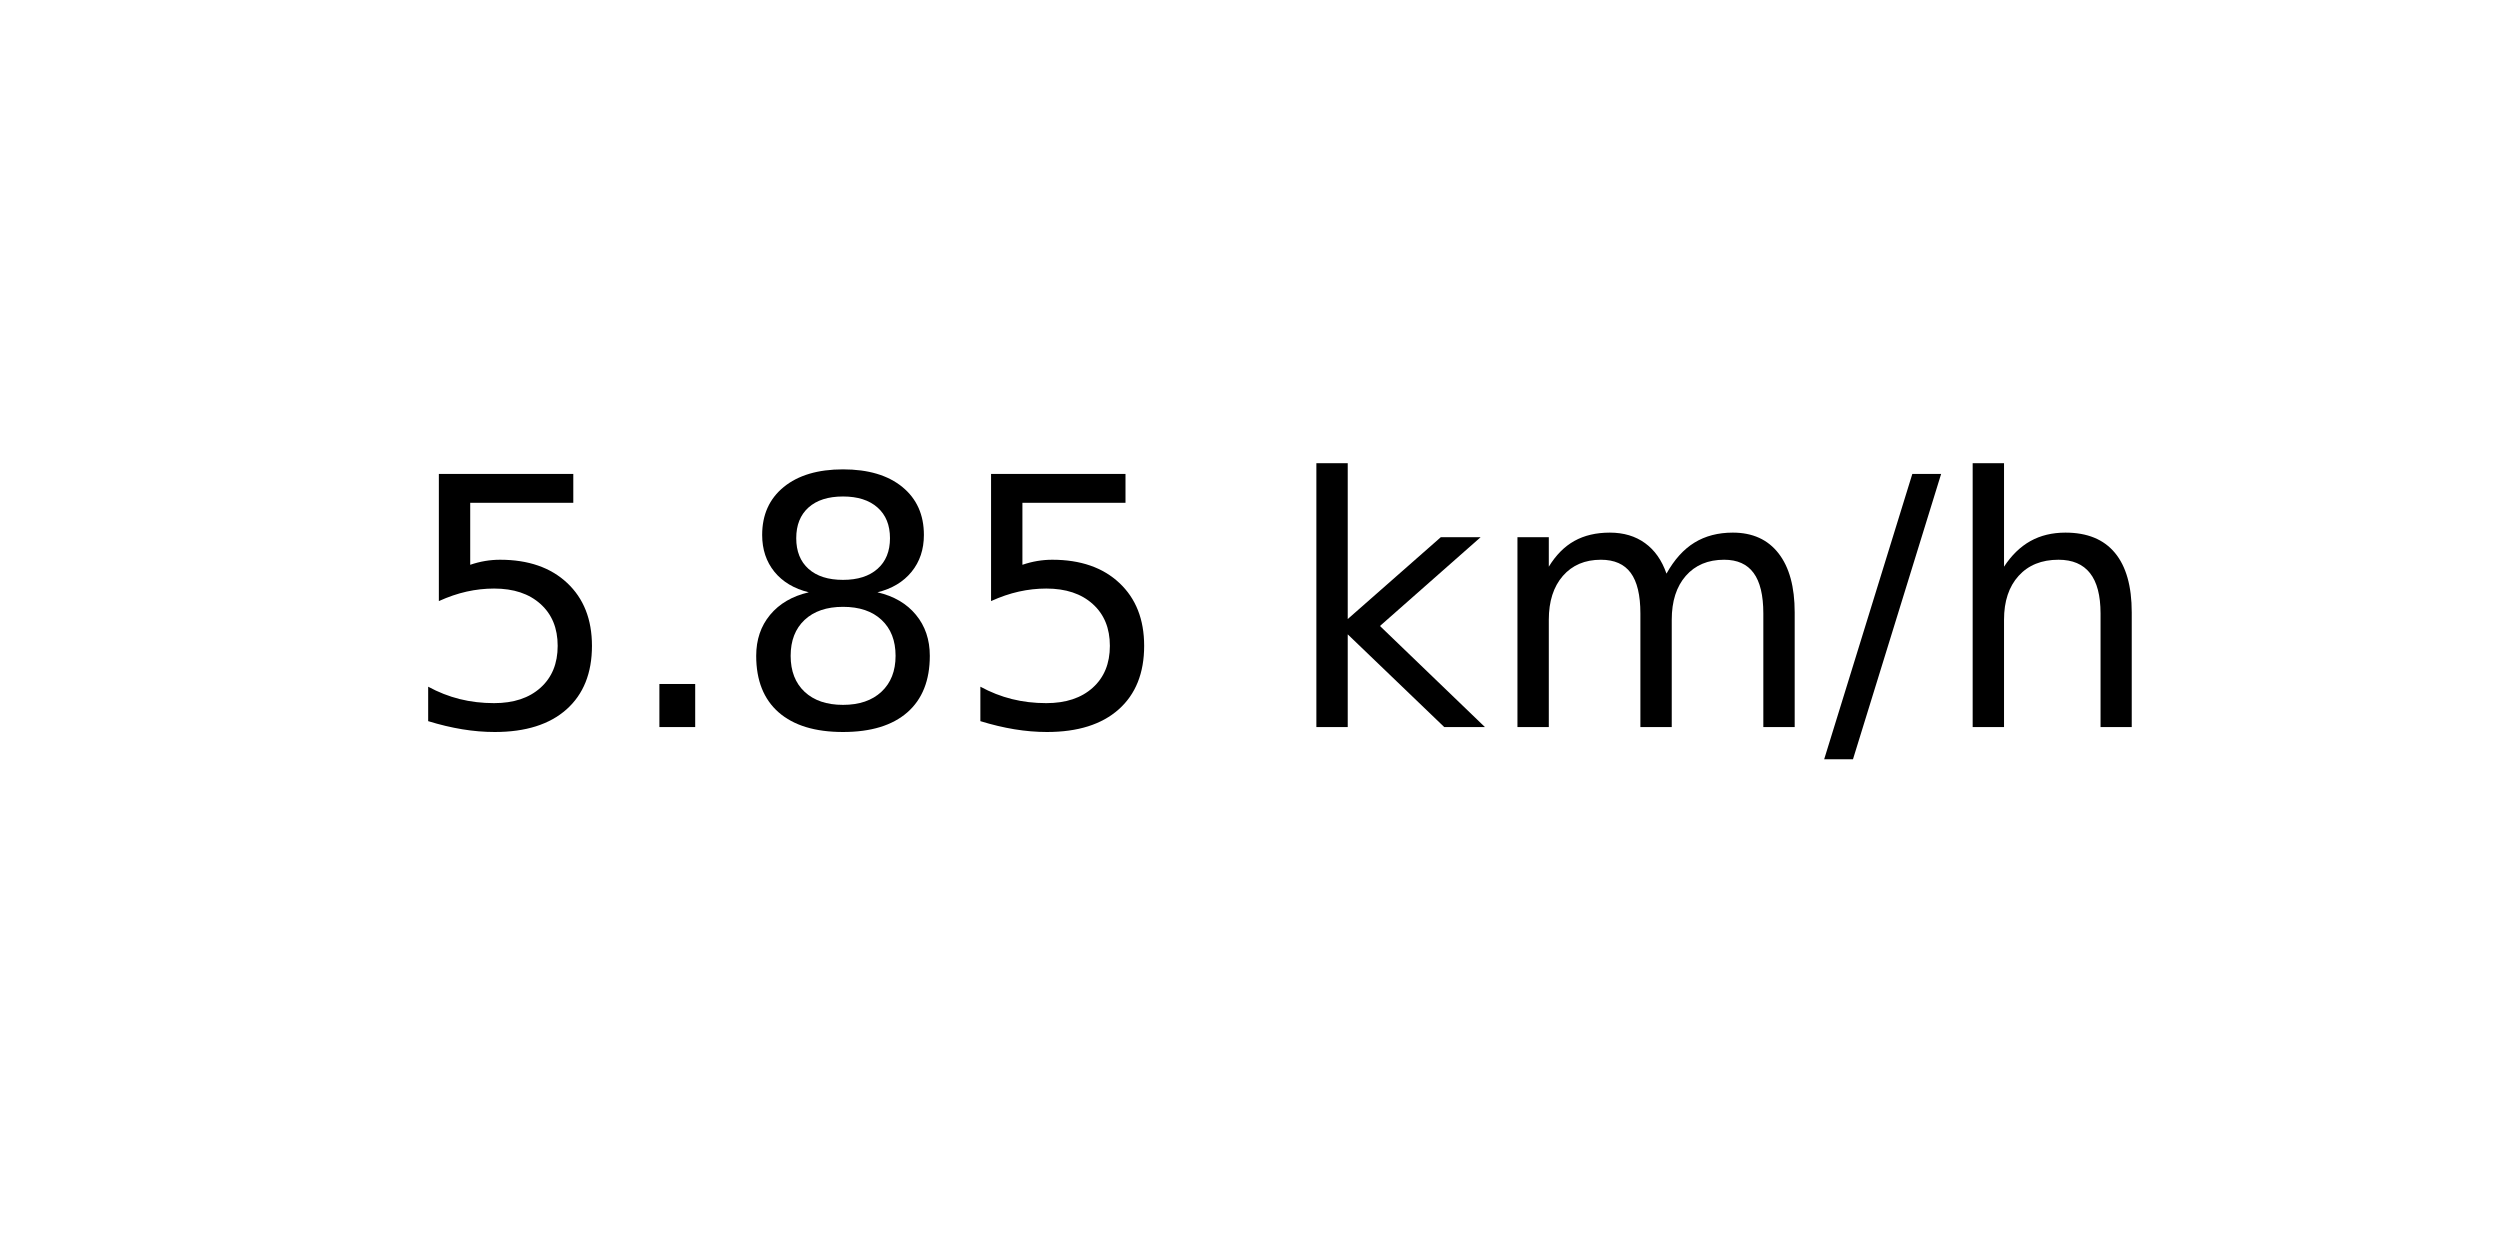
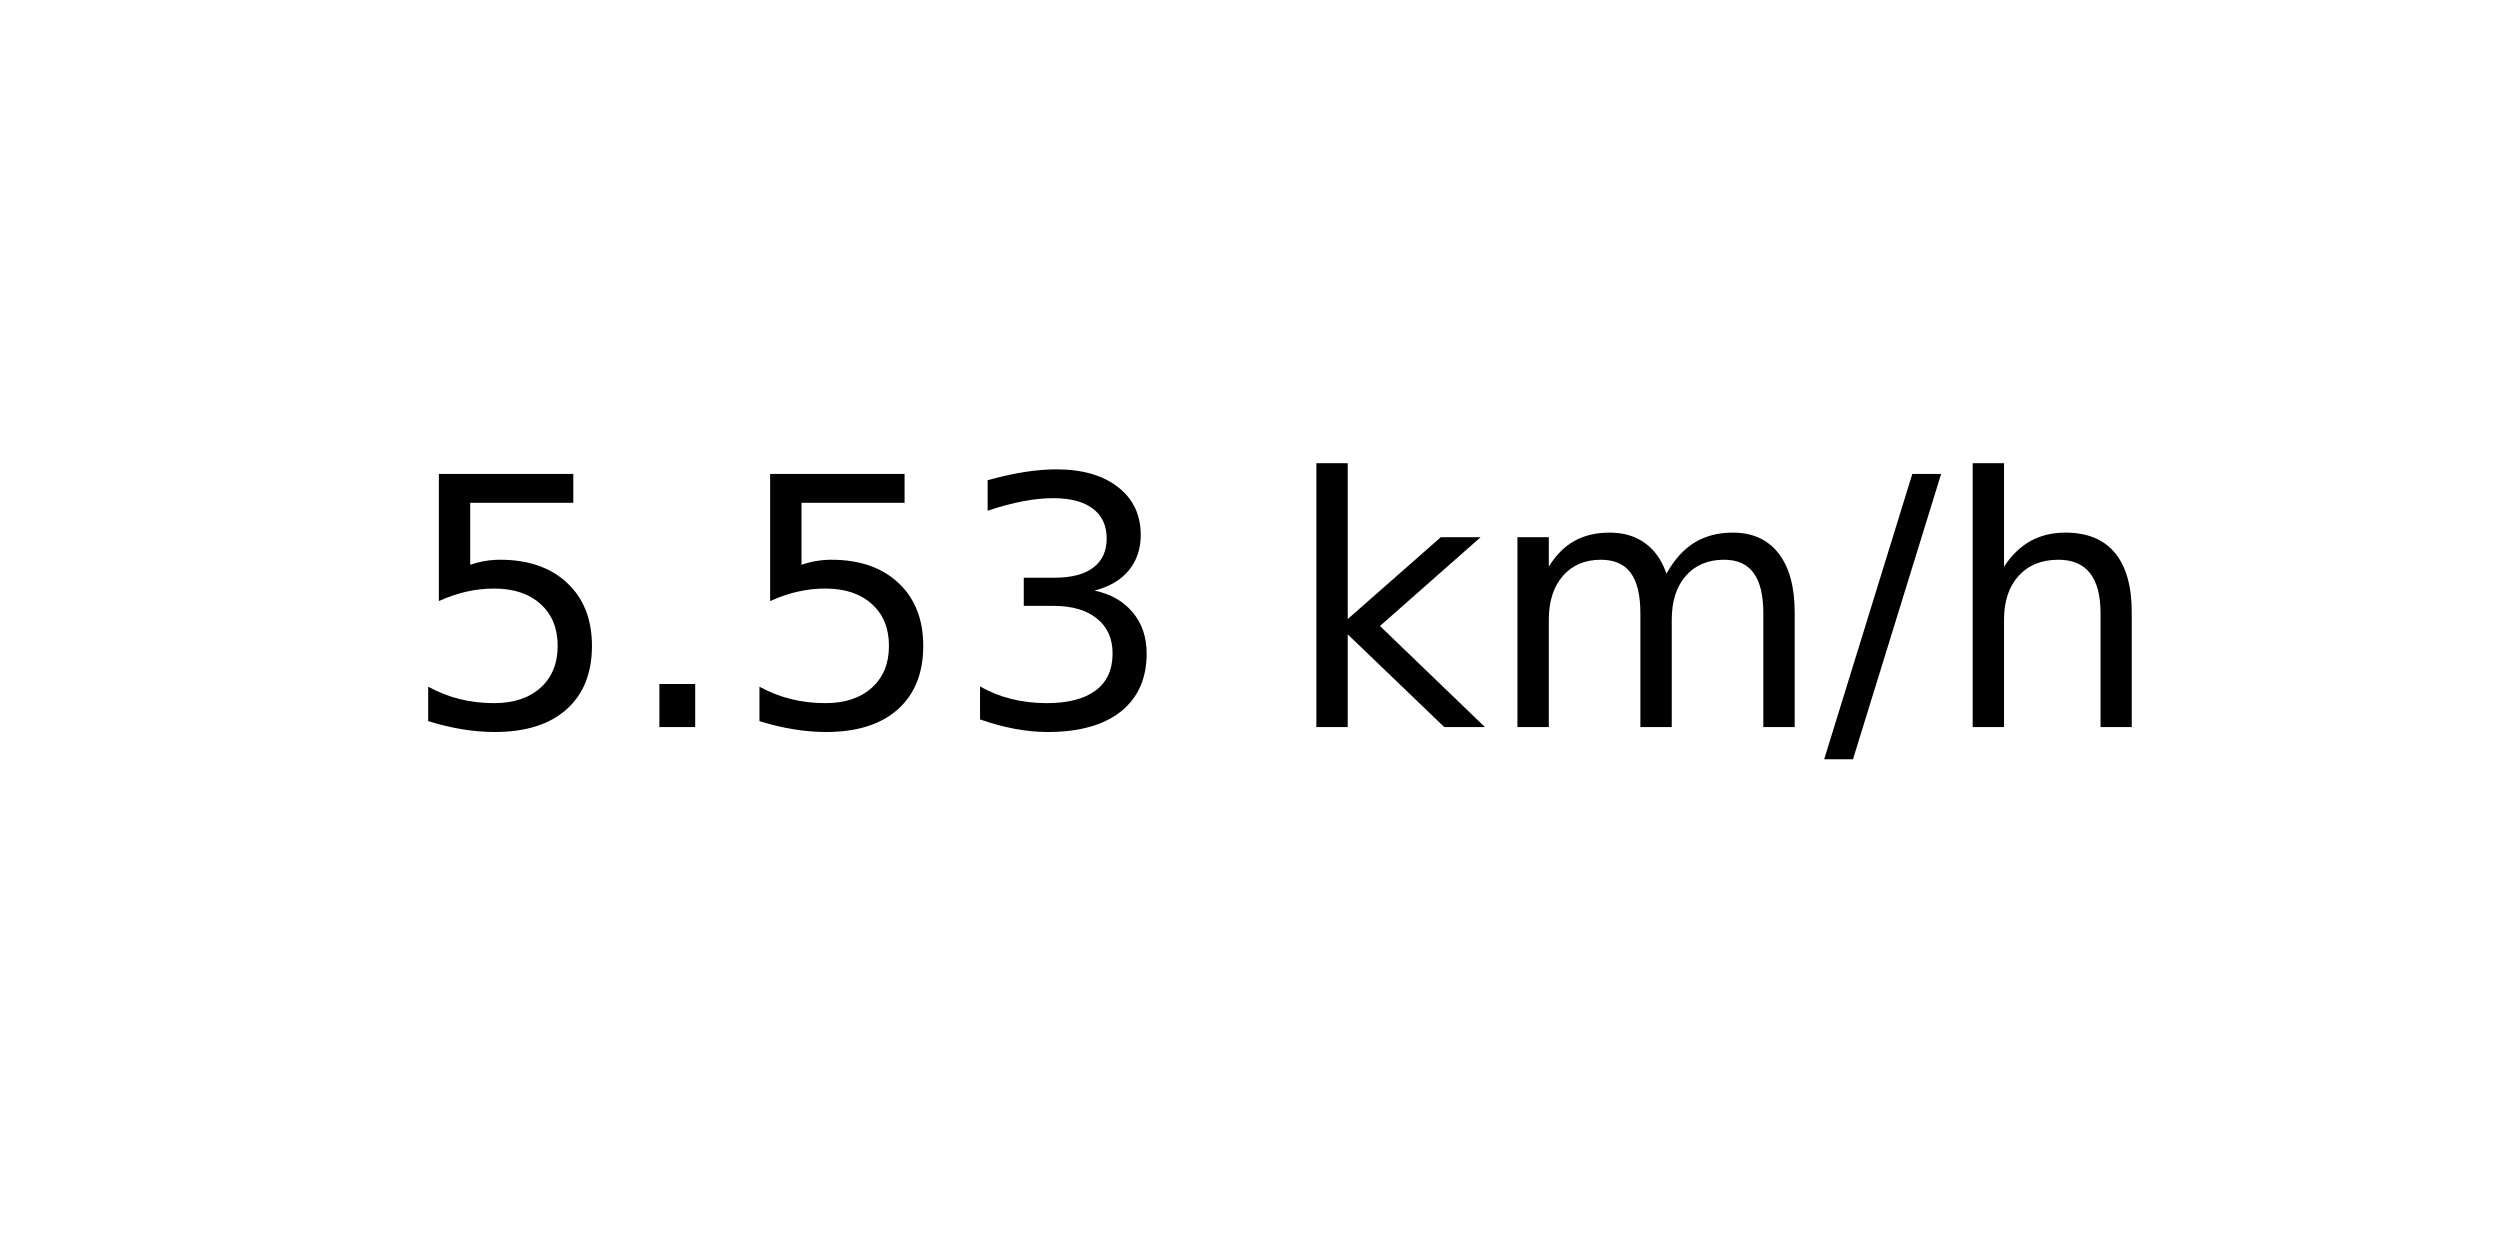
<svg xmlns="http://www.w3.org/2000/svg" xmlns:xlink="http://www.w3.org/1999/xlink" width="72pt" height="36pt" viewBox="0 0 72 36" version="1.1">
  <defs>
    <style type="text/css">*{stroke-linejoin: round; stroke-linecap: butt}</style>
  </defs>
  <g id="figure_1">
    <g id="axes_1">
      <g id="text_1">
        <g transform="translate(11.55937 20.93937) scale(0.1 -0.1)">
          <defs>
            <path id="DejaVuSans-35" d="M 691 4666  L 3169 4666  L 3169 4134  L 1269 4134  L 1269 2991  Q 1406 3038 1543 3061  Q 1681 3084 1819 3084  Q 2600 3084 3056 2656  Q 3513 2228 3513 1497  Q 3513 744 3044 326  Q 2575 -91 1722 -91  Q 1428 -91 1123 -41  Q 819 9 494 109  L 494 744  Q 775 591 1075 516  Q 1375 441 1709 441  Q 2250 441 2565 725  Q 2881 1009 2881 1497  Q 2881 1984 2565 2268  Q 2250 2553 1709 2553  Q 1456 2553 1204 2497  Q 953 2441 691 2322  L 691 4666  z " transform="scale(0.015625)" />
            <path id="DejaVuSans-2e" d="M 684 794  L 1344 794  L 1344 0  L 684 0  L 684 794  z " transform="scale(0.015625)" />
-             <path id="DejaVuSans-38" d="M 2034 2216  Q 1584 2216 1326 1975  Q 1069 1734 1069 1313  Q 1069 891 1326 650  Q 1584 409 2034 409  Q 2484 409 2743 651  Q 3003 894 3003 1313  Q 3003 1734 2745 1975  Q 2488 2216 2034 2216  z M 1403 2484  Q 997 2584 770 2862  Q 544 3141 544 3541  Q 544 4100 942 4425  Q 1341 4750 2034 4750  Q 2731 4750 3128 4425  Q 3525 4100 3525 3541  Q 3525 3141 3298 2862  Q 3072 2584 2669 2484  Q 3125 2378 3379 2068  Q 3634 1759 3634 1313  Q 3634 634 3220 271  Q 2806 -91 2034 -91  Q 1263 -91 848 271  Q 434 634 434 1313  Q 434 1759 690 2068  Q 947 2378 1403 2484  z M 1172 3481  Q 1172 3119 1398 2916  Q 1625 2713 2034 2713  Q 2441 2713 2670 2916  Q 2900 3119 2900 3481  Q 2900 3844 2670 4047  Q 2441 4250 2034 4250  Q 1625 4250 1398 4047  Q 1172 3844 1172 3481  z " transform="scale(0.015625)" />
+             <path id="DejaVuSans-33" d="M 2597 2516  Q 3050 2419 3304 2112  Q 3559 1806 3559 1356  Q 3559 666 3084 287  Q 2609 -91 1734 -91  Q 1441 -91 1130 -33  Q 819 25 488 141  L 488 750  Q 750 597 1062 519  Q 1375 441 1716 441  Q 2309 441 2620 675  Q 2931 909 2931 1356  Q 2931 1769 2642 2001  Q 2353 2234 1838 2234  L 1294 2234  L 1294 2753  L 1863 2753  Q 2328 2753 2575 2939  Q 2822 3125 2822 3475  Q 2822 3834 2567 4026  Q 2313 4219 1838 4219  Q 1578 4219 1281 4162  Q 984 4106 628 3988  L 628 4550  Q 988 4650 1302 4700  Q 1616 4750 1894 4750  Q 2613 4750 3031 4423  Q 3450 4097 3450 3541  Q 3450 3153 3228 2886  Q 3006 2619 2597 2516  z " transform="scale(0.015625)" />
            <path id="DejaVuSans-20" transform="scale(0.015625)" />
            <path id="DejaVuSans-6b" d="M 581 4863  L 1159 4863  L 1159 1991  L 2875 3500  L 3609 3500  L 1753 1863  L 3688 0  L 2938 0  L 1159 1709  L 1159 0  L 581 0  L 581 4863  z " transform="scale(0.015625)" />
            <path id="DejaVuSans-6d" d="M 3328 2828  Q 3544 3216 3844 3400  Q 4144 3584 4550 3584  Q 5097 3584 5394 3201  Q 5691 2819 5691 2113  L 5691 0  L 5113 0  L 5113 2094  Q 5113 2597 4934 2840  Q 4756 3084 4391 3084  Q 3944 3084 3684 2787  Q 3425 2491 3425 1978  L 3425 0  L 2847 0  L 2847 2094  Q 2847 2600 2669 2842  Q 2491 3084 2119 3084  Q 1678 3084 1418 2786  Q 1159 2488 1159 1978  L 1159 0  L 581 0  L 581 3500  L 1159 3500  L 1159 2956  Q 1356 3278 1631 3431  Q 1906 3584 2284 3584  Q 2666 3584 2933 3390  Q 3200 3197 3328 2828  z " transform="scale(0.015625)" />
            <path id="DejaVuSans-2f" d="M 1625 4666  L 2156 4666  L 531 -594  L 0 -594  L 1625 4666  z " transform="scale(0.015625)" />
            <path id="DejaVuSans-68" d="M 3513 2113  L 3513 0  L 2938 0  L 2938 2094  Q 2938 2591 2744 2837  Q 2550 3084 2163 3084  Q 1697 3084 1428 2787  Q 1159 2491 1159 1978  L 1159 0  L 581 0  L 581 4863  L 1159 4863  L 1159 2956  Q 1366 3272 1645 3428  Q 1925 3584 2291 3584  Q 2894 3584 3203 3211  Q 3513 2838 3513 2113  z " transform="scale(0.015625)" />
          </defs>
          <use xlink:href="#DejaVuSans-35" />
          <use xlink:href="#DejaVuSans-2e" x="63.623" />
-           <use xlink:href="#DejaVuSans-38" x="95.41" />
-           <use xlink:href="#DejaVuSans-35" x="159.033" />
+           <use xlink:href="#DejaVuSans-35" x="95.41" />
+           <use xlink:href="#DejaVuSans-33" x="159.033" />
          <use xlink:href="#DejaVuSans-20" x="222.656" />
          <use xlink:href="#DejaVuSans-6b" x="254.443" />
          <use xlink:href="#DejaVuSans-6d" x="312.354" />
          <use xlink:href="#DejaVuSans-2f" x="409.766" />
          <use xlink:href="#DejaVuSans-68" x="443.457" />
        </g>
      </g>
    </g>
  </g>
</svg>
